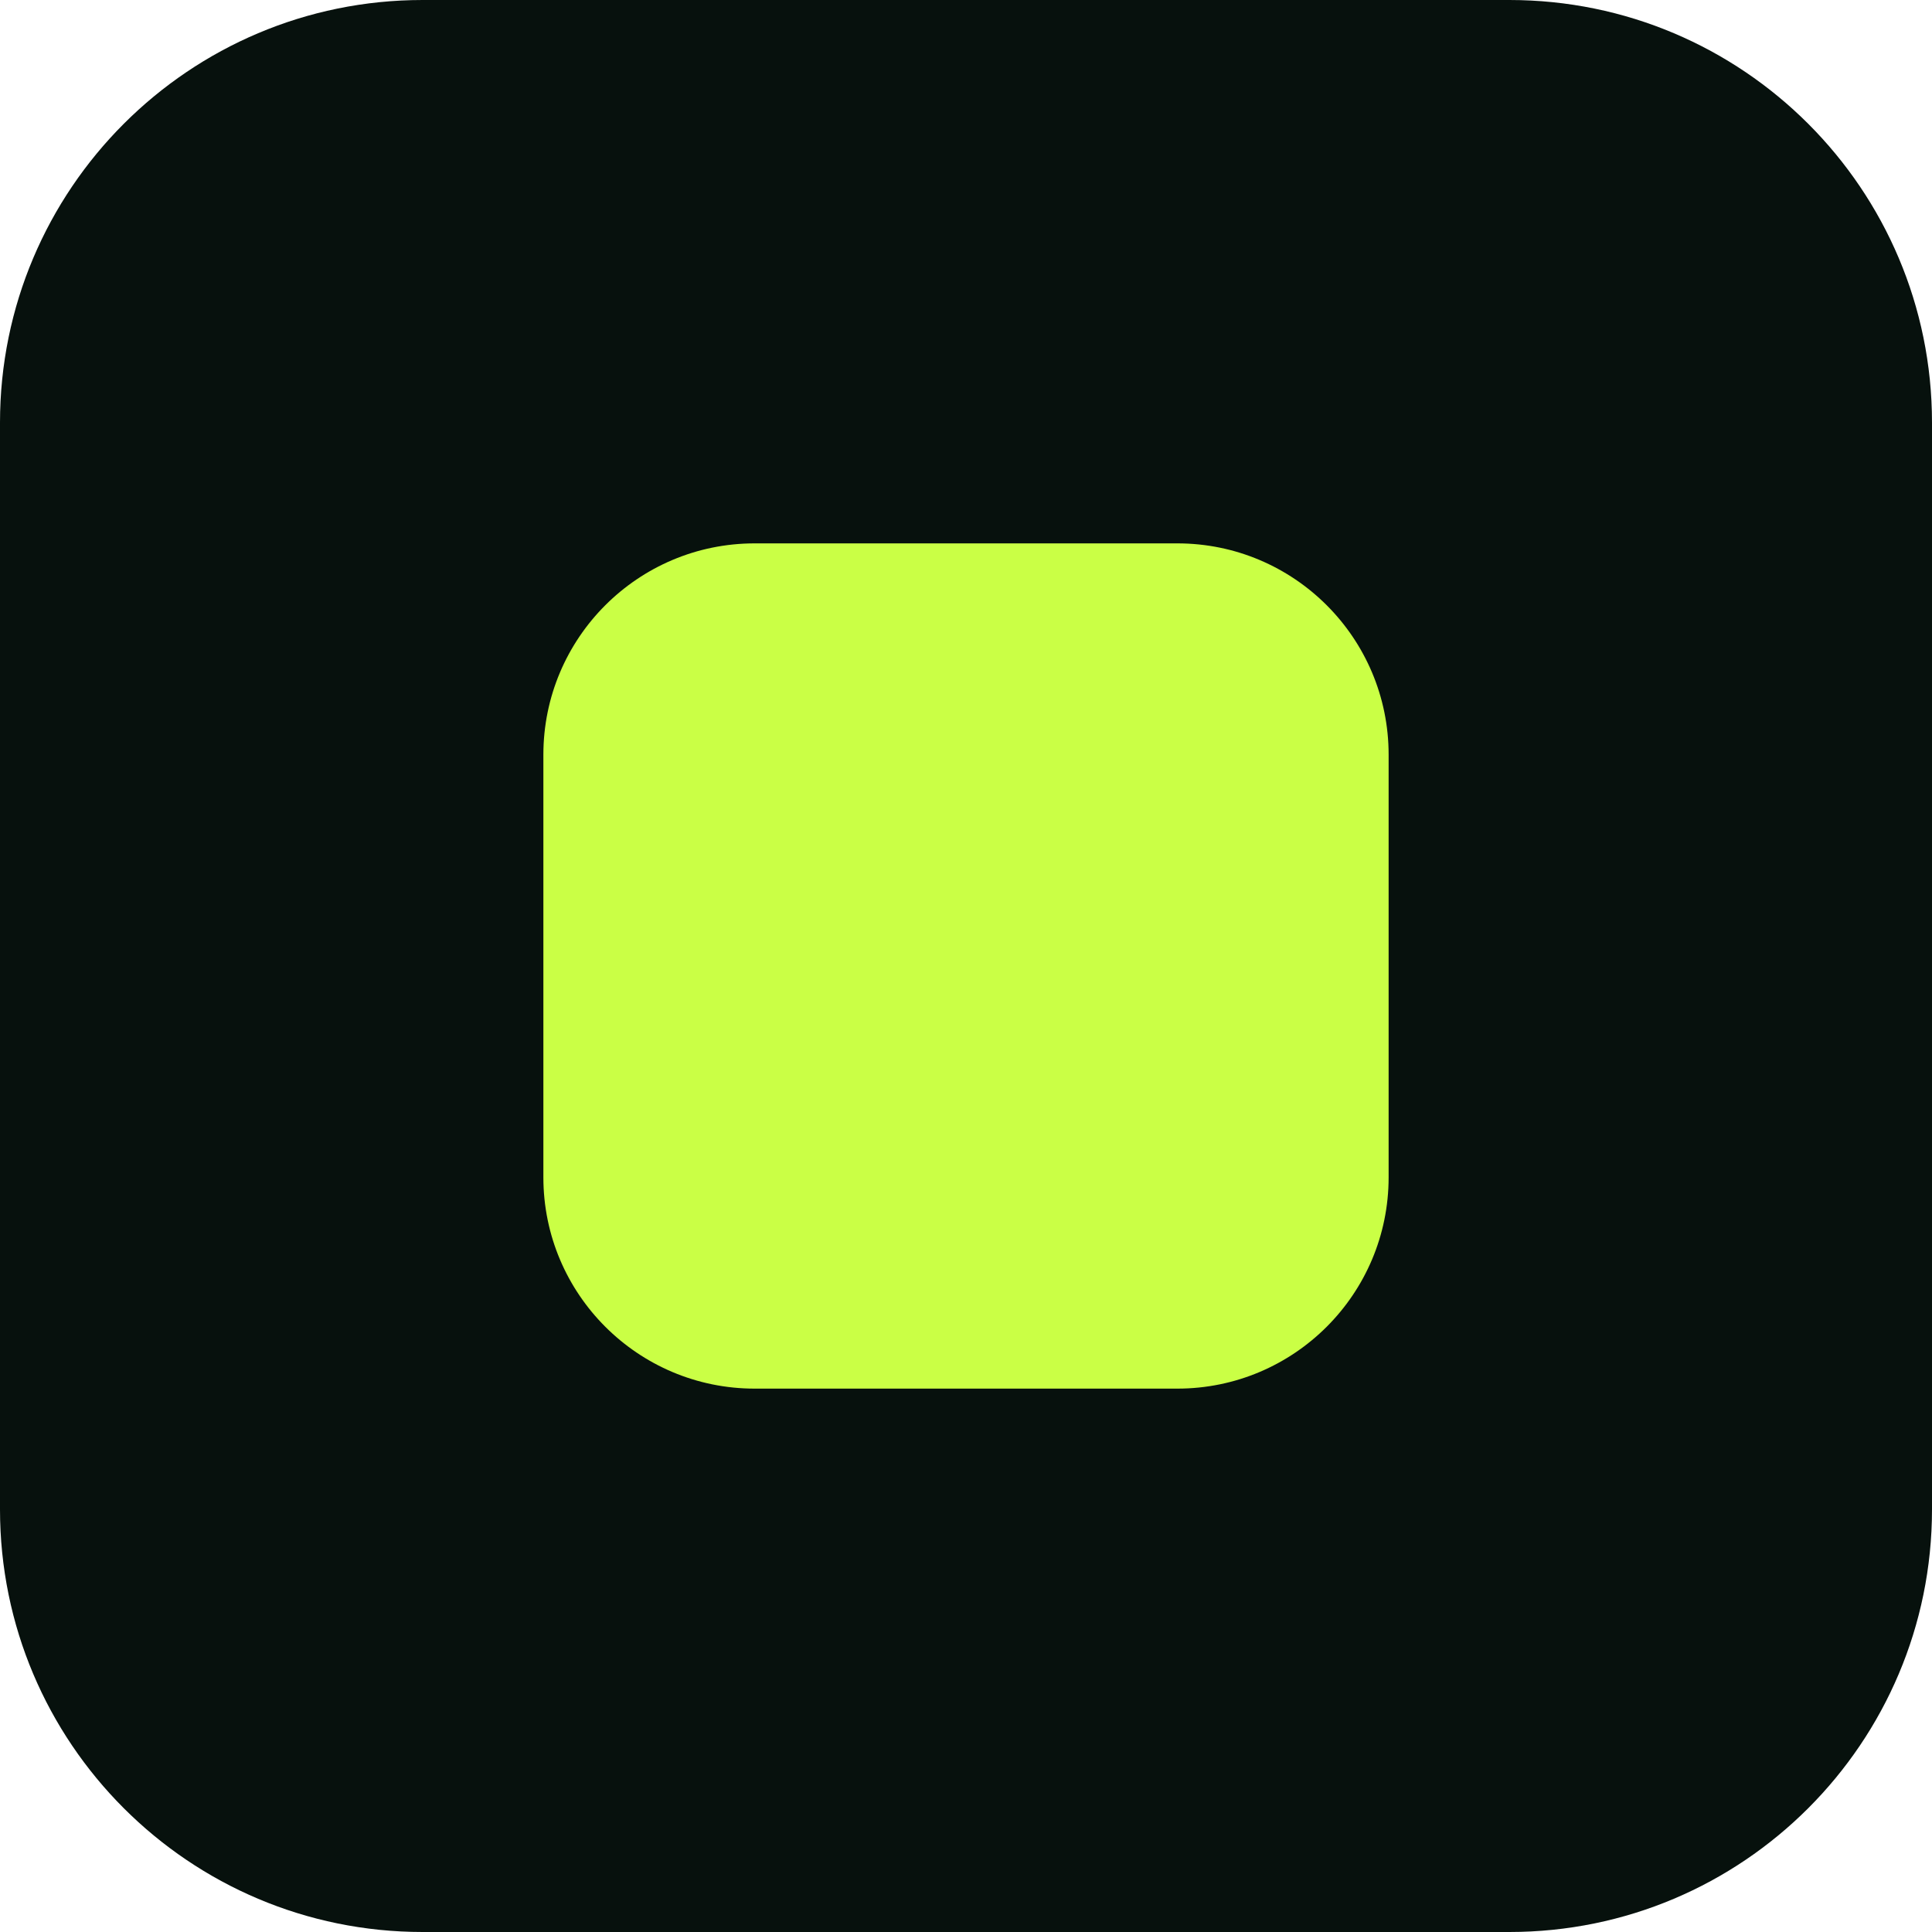
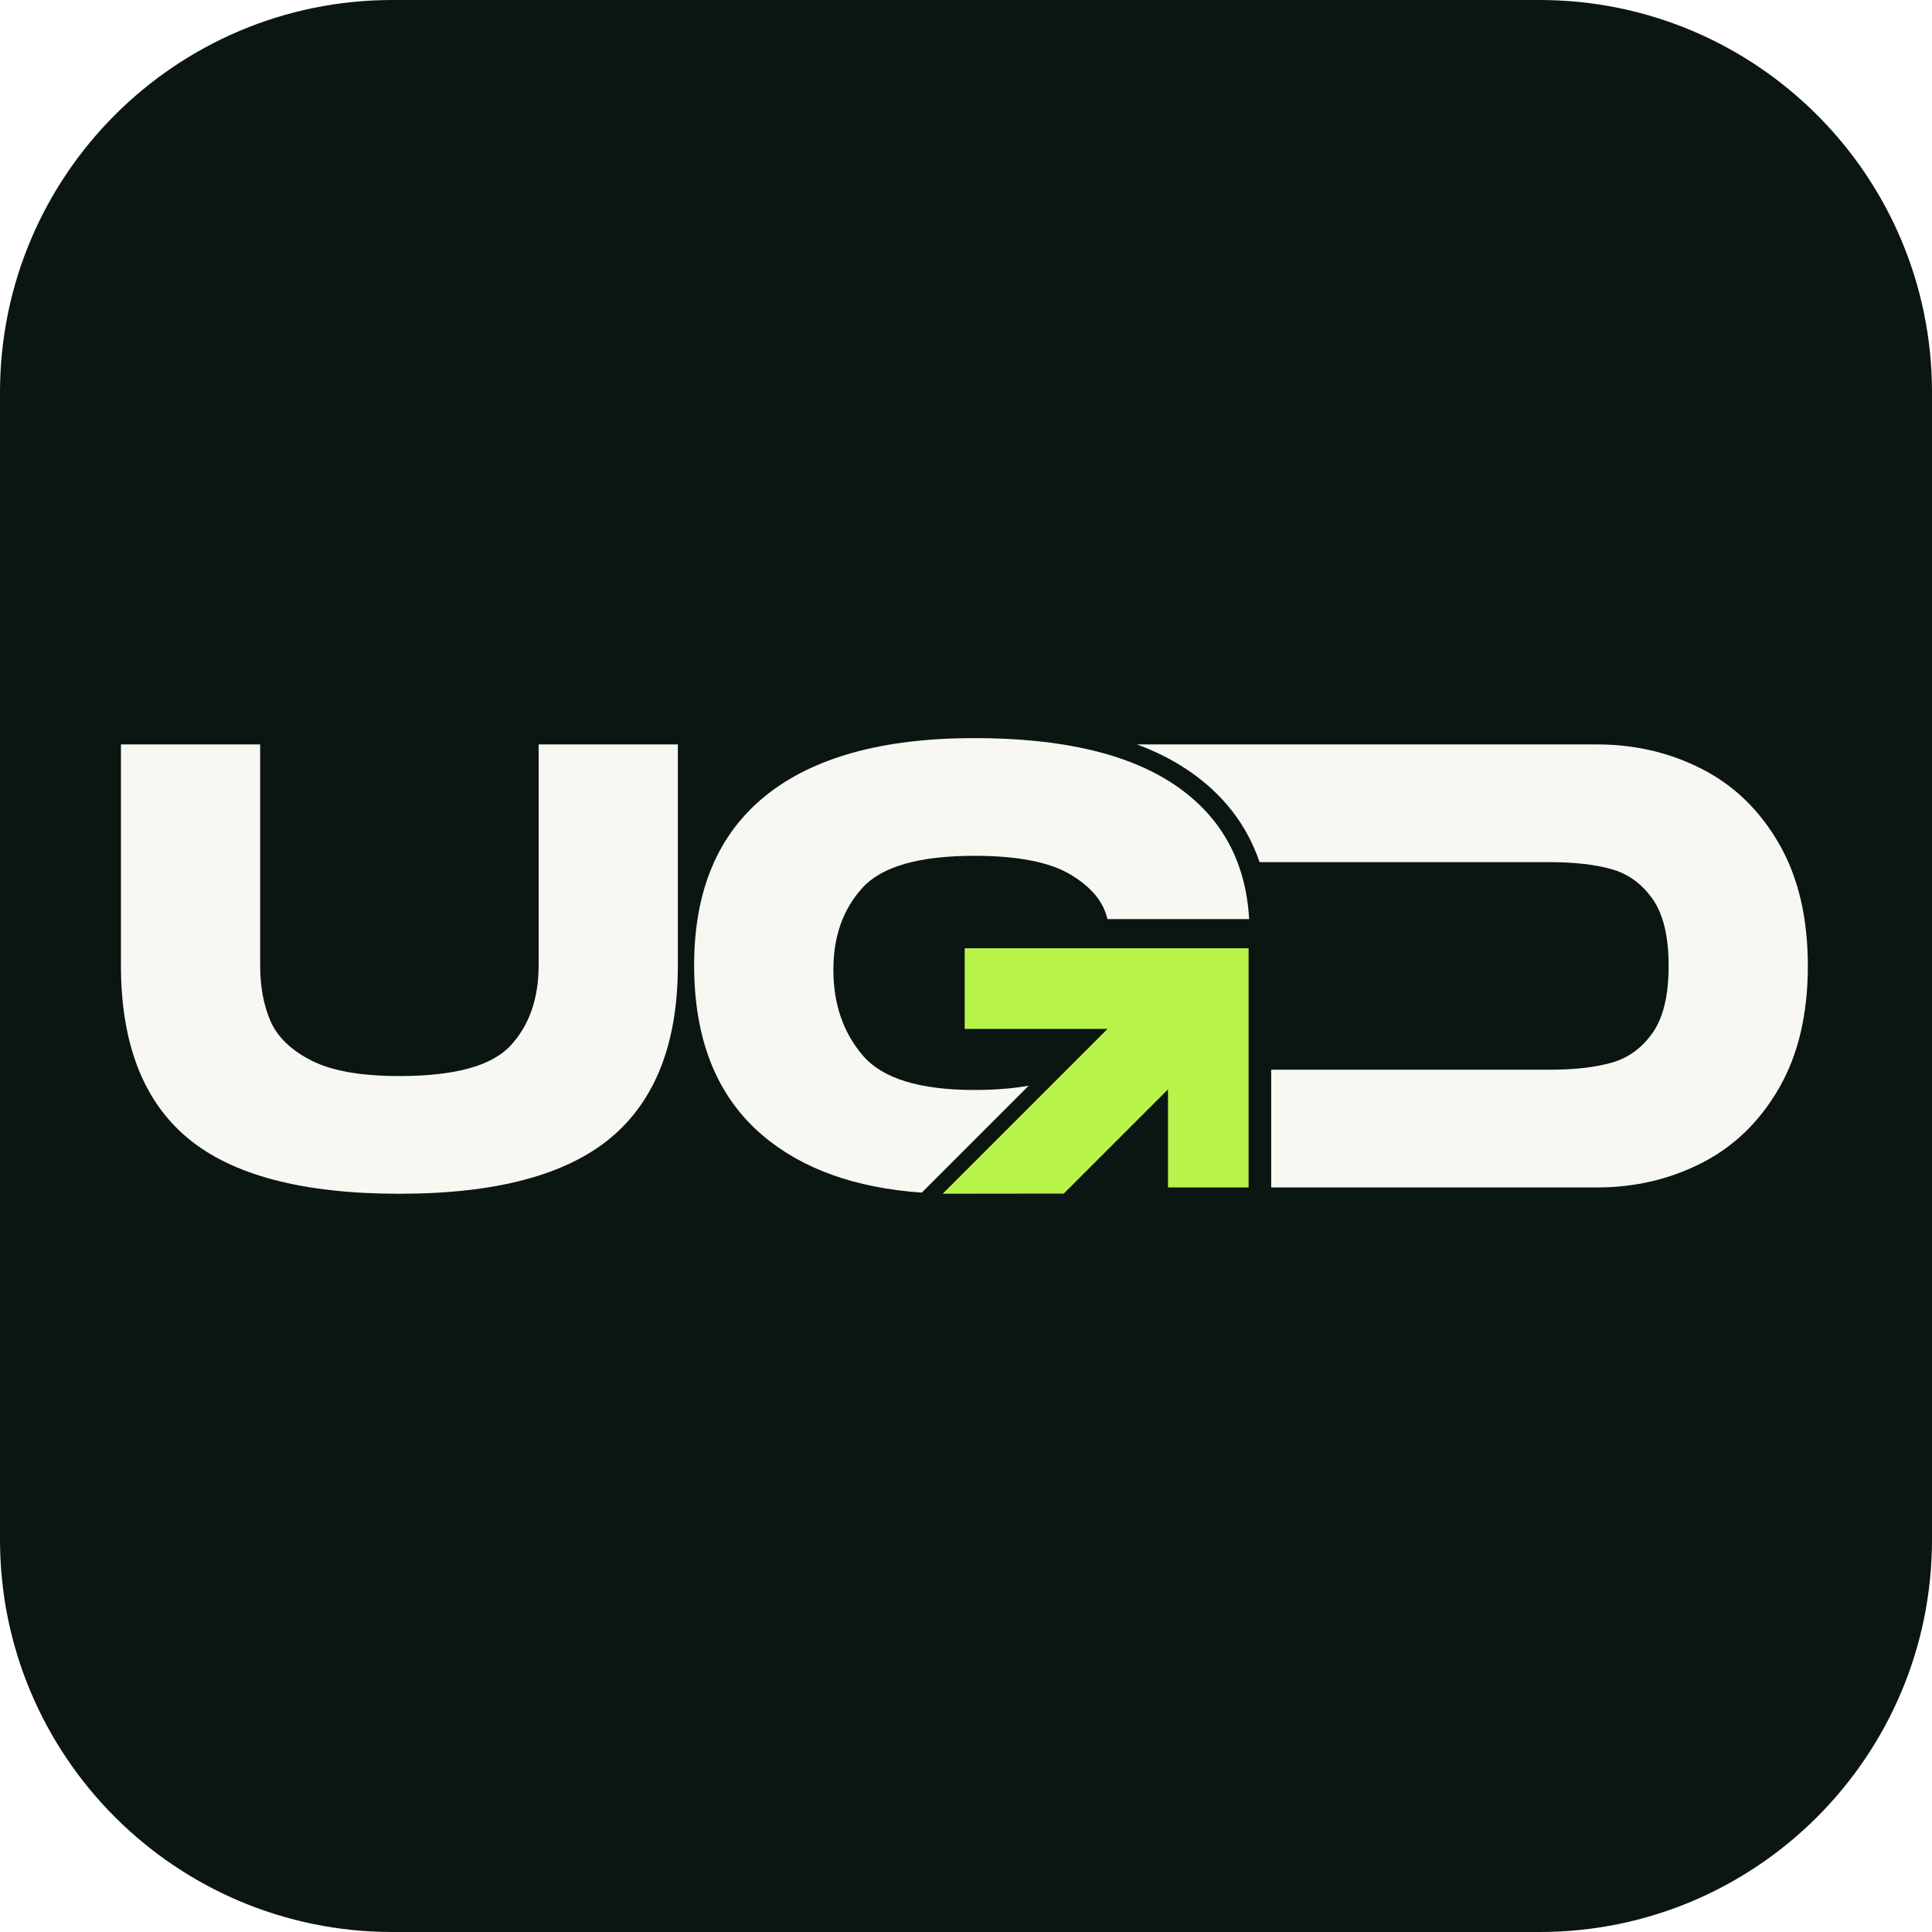
- <svg xmlns="http://www.w3.org/2000/svg" viewBox="0 0 64 64">
-   <rect width="64" height="64" rx="14" fill="#07110D" />
-   <rect x="18" y="18" width="28" height="28" rx="7" fill="#CAFF45" />
+ <svg xmlns="http://www.w3.org/2000/svg" width="180" height="180" viewBox="0 0 64 64">
+   <rect width="64" height="64" rx="13" fill="#0b1512" />
+   <g transform="translate(4 24.4) scale(0.097) translate(-457 -1082)">
+     <path transform="matrix(1,0,0,-1,0,1728)" d="M730.555 490.255C707.798 491.856 689.704 498.355 676.264 509.75 660.632 523.007 652.815 542.384 652.815 567.888 652.815 593.393 660.956 612.698 677.237 625.812 693.521 638.923 717.294 645.48 748.56 645.48 778.388 645.48 801.189 640.148 816.967 629.485 832.743 618.822 841.208 603.55 842.361 583.667H793.949C792.653 589.574 788.438 594.653 781.306 598.904 774.173 603.154 763.258 605.28 748.56 605.28 729.685 605.28 716.934 601.64 710.305 594.365 703.678 587.087 700.365 577.76 700.365 566.375 700.365 554.704 703.714 544.942 710.415 537.09 717.113 529.238 729.831 525.312 748.56 525.312 755.508 525.312 761.681 525.802 767.08 526.779Z" fill="#f7f8f2" />
+     <path transform="matrix(1,0,0,-1,0,1728)" d="M745.216 573.703V546.167H793.988L737.698 489.877 779.049 489.926 814.639 525.516V492.027H842.175V573.703Z" fill="#b8f34a" />
+     <path transform="matrix(1,0,0,-1,0,1728)" d="M647.258 567.888C647.258 541.376 639.62 521.746 624.347 508.992 609.075 496.242 585.013 489.865 552.159 489.865 519.163 489.865 495.066 496.206 479.864 508.885 464.663 521.564 457.063 541.233 457.063 567.888V643.318H504.61V567.888C504.61 560.539 505.8 554.165 508.176 548.761 510.555 543.357 515.201 538.892 522.117 535.362 529.034 531.831 539.049 530.065 552.159 530.065 571.034 530.065 583.678 533.524 590.09 540.439 596.502 547.357 599.709 556.506 599.709 567.888V643.318H647.258Z" fill="#f7f8f2" />
+     <path transform="matrix(1,0,0,-1,0,1728)" d="M849.882 532.227V492.027H961.188C974.155 492.027 986.115 494.838 997.066 500.456 1008.017 506.074 1016.77 514.577 1023.326 525.96 1029.881 537.342 1033.158 551.247 1033.158 567.671 1033.158 584.098 1029.881 598.003 1023.326 609.385 1016.77 620.768 1008.017 629.271 997.066 634.889 986.115 640.508 974.153 643.318 961.188 643.318H804.076C810.253 641.016 816.127 638.116 821.496 634.486 833.56 626.332 841.616 615.752 845.925 603.118H897.428 902.45 944.978C953.335 603.118 960.36 602.324 966.05 600.742 971.743 599.157 976.425 595.769 980.101 590.582 983.774 585.395 985.612 577.76 985.612 567.671 985.612 557.586 983.774 549.951 980.101 544.763 976.425 539.576 971.743 536.189 966.05 534.604 960.36 533.021 953.335 532.227 944.978 532.227H910.6 897.428Z" fill="#f7f8f2" fill-rule="evenodd" />
+   </g>
</svg>
